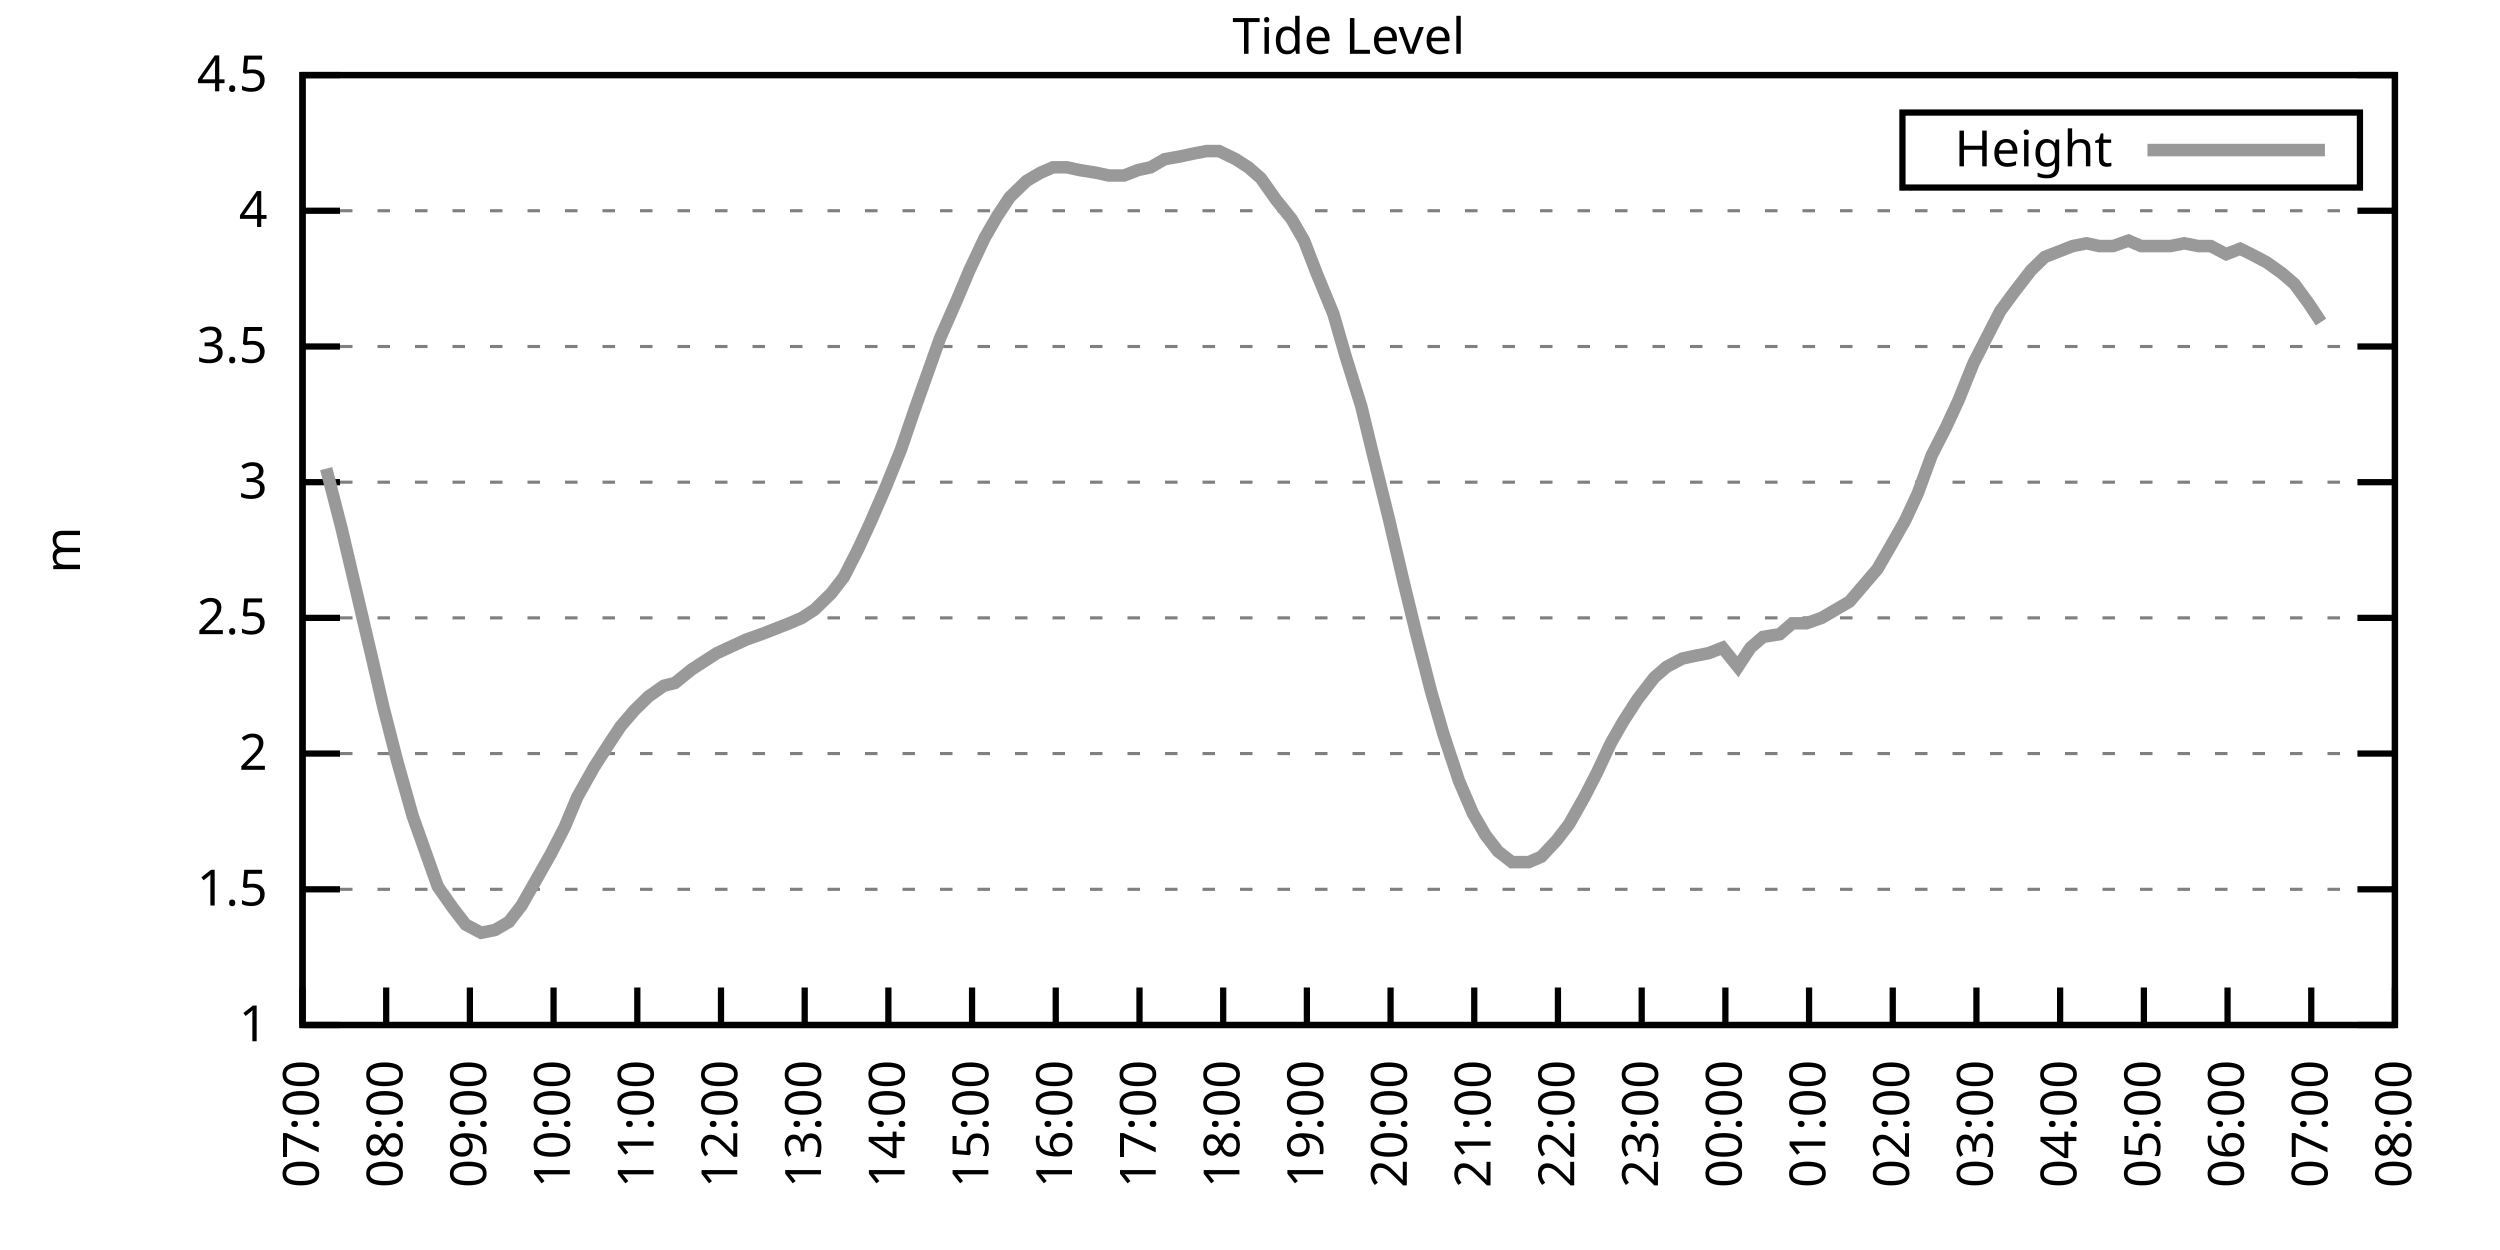
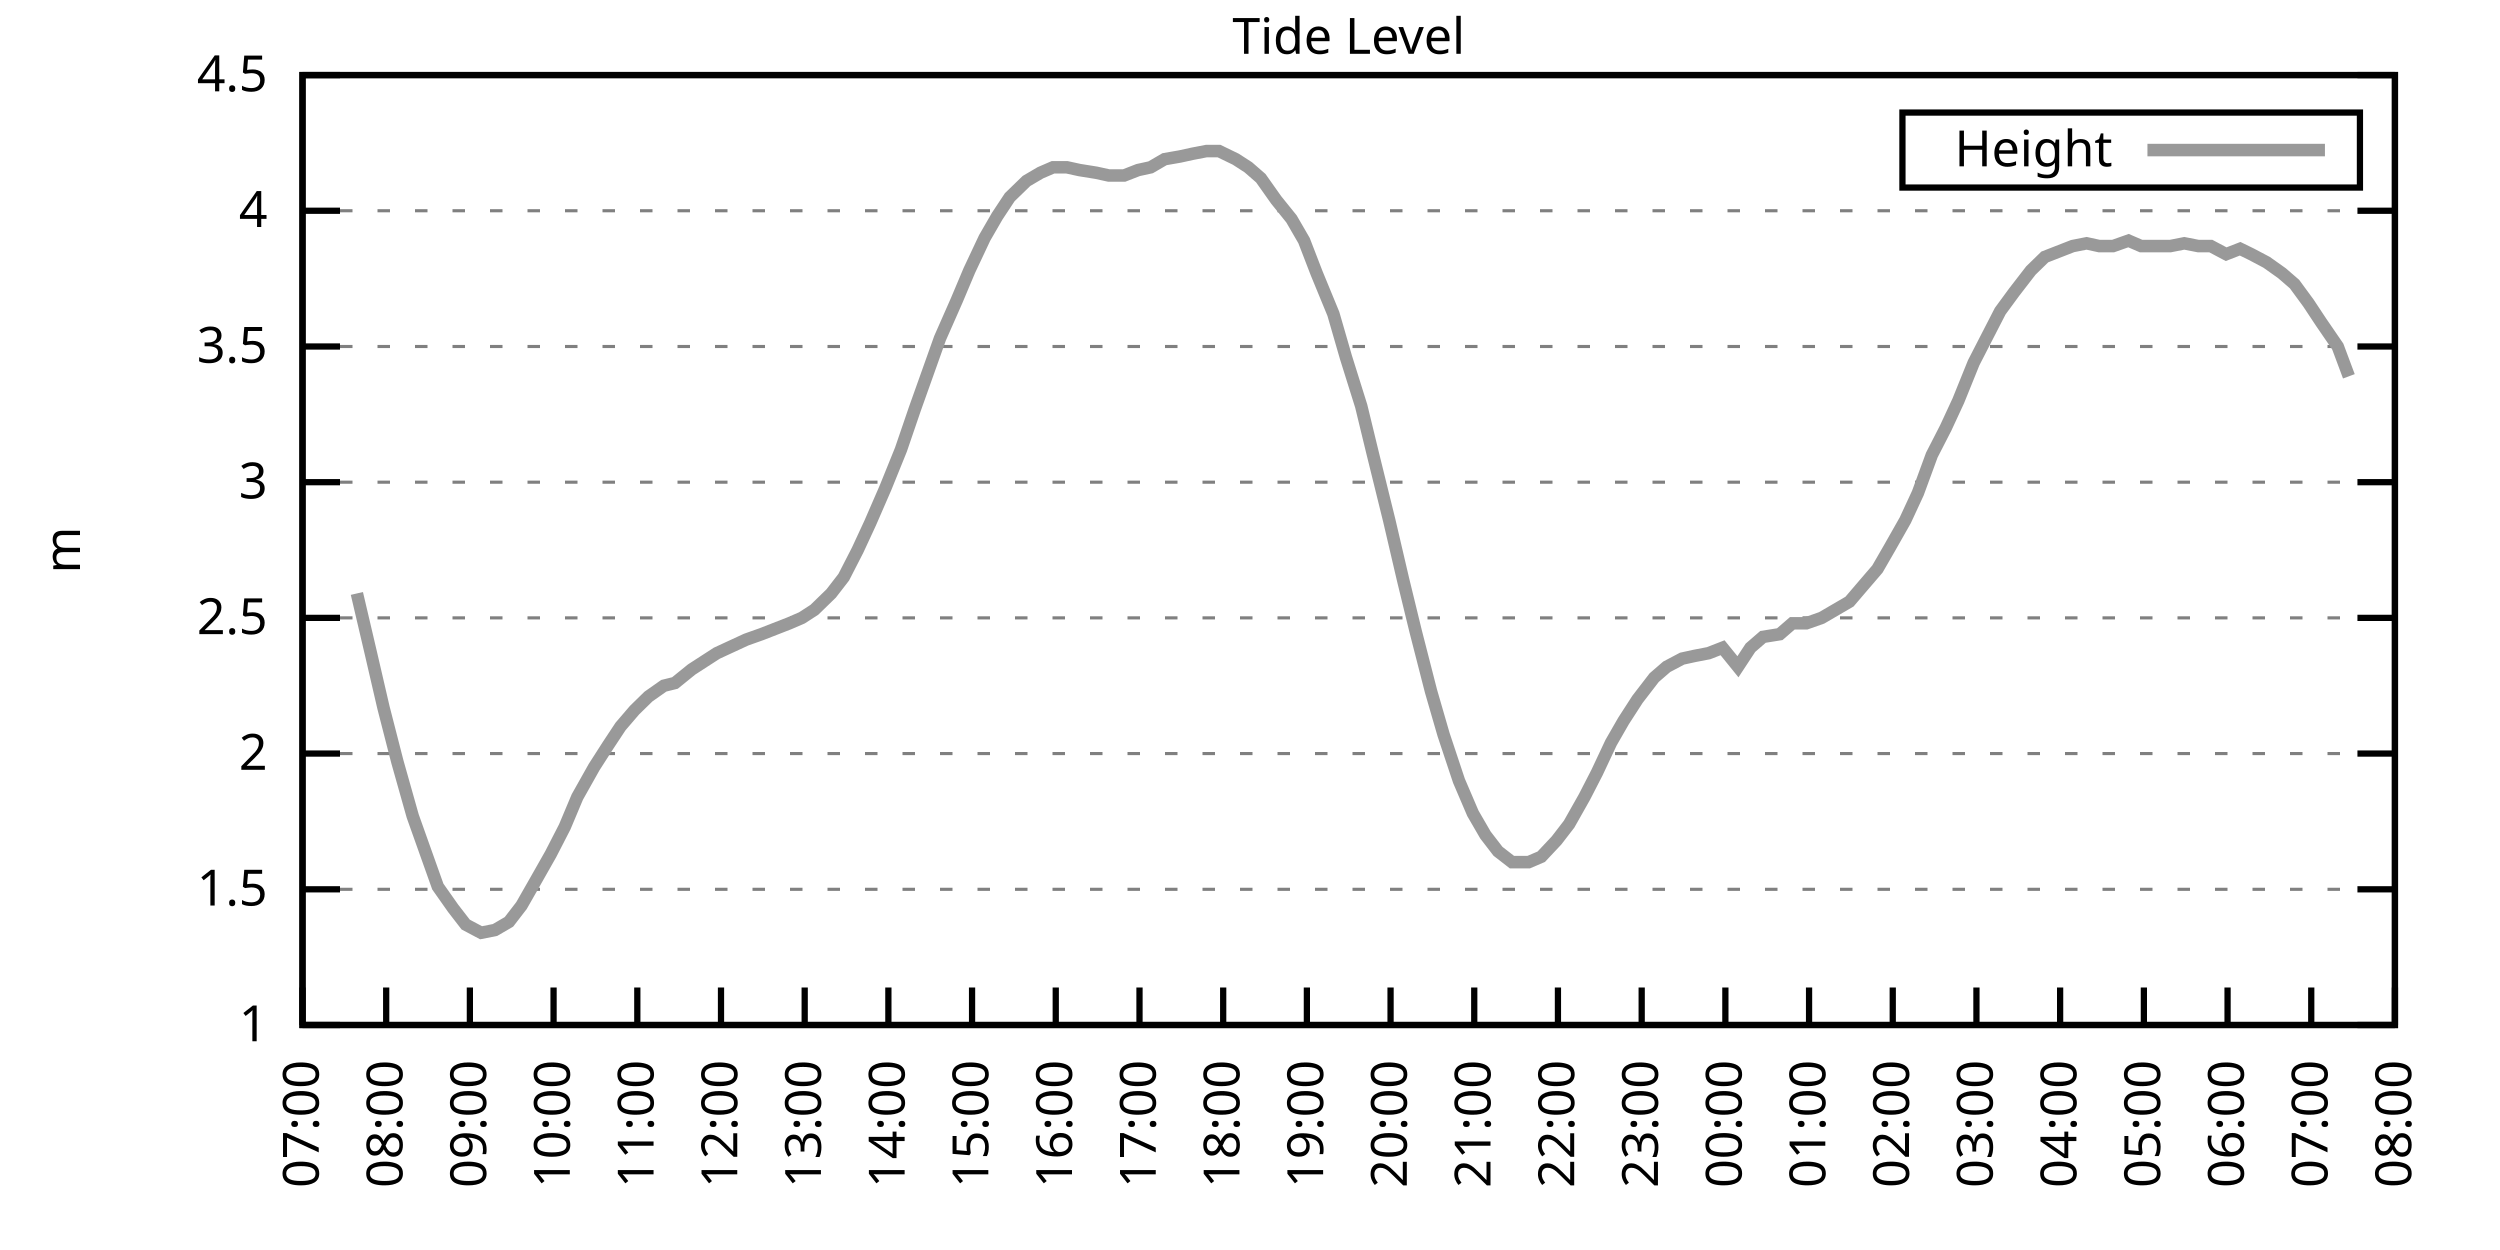
<svg xmlns="http://www.w3.org/2000/svg" xmlns:xlink="http://www.w3.org/1999/xlink" width="400" height="200" viewBox="0 0 400 200">
  <g id="gnuplot_canvas">
    <rect x="0" y="0" width="400" height="200" fill="none" />
    <defs>
      <circle id="gpDot" r="0.5" stroke-width="0.5" stroke="currentColor" />
      <path id="gpPt0" stroke-width="0.333" stroke="currentColor" d="M-1,0 h2 M0,-1 v2" />
      <path id="gpPt1" stroke-width="0.333" stroke="currentColor" d="M-1,-1 L1,1 M1,-1 L-1,1" />
      <path id="gpPt2" stroke-width="0.333" stroke="currentColor" d="M-1,0 L1,0 M0,-1 L0,1 M-1,-1 L1,1 M-1,1 L1,-1" />
      <rect id="gpPt3" stroke-width="0.333" stroke="currentColor" x="-1" y="-1" width="2" height="2" />
      <rect id="gpPt4" stroke-width="0.333" stroke="currentColor" fill="currentColor" x="-1" y="-1" width="2" height="2" />
      <circle id="gpPt5" stroke-width="0.333" stroke="currentColor" cx="0" cy="0" r="1" />
      <use xlink:href="#gpPt5" id="gpPt6" fill="currentColor" stroke="none" />
      <path id="gpPt7" stroke-width="0.333" stroke="currentColor" d="M0,-1.33 L-1.33,0.67 L1.33,0.67 z" />
      <use xlink:href="#gpPt7" id="gpPt8" fill="currentColor" stroke="none" />
      <use xlink:href="#gpPt7" id="gpPt9" stroke="currentColor" transform="rotate(180)" />
      <use xlink:href="#gpPt9" id="gpPt10" fill="currentColor" stroke="none" />
      <use xlink:href="#gpPt3" id="gpPt11" stroke="currentColor" transform="rotate(45)" />
      <use xlink:href="#gpPt11" id="gpPt12" fill="currentColor" stroke="none" />
      <path id="gpPt13" stroke-width="0.333" stroke="currentColor" d="M0,1.330 L1.265,0.411 L0.782,-1.067 L-0.782,-1.076 L-1.265,0.411 z" />
      <use xlink:href="#gpPt13" id="gpPt14" fill="currentColor" stroke="none" />
      <filter id="textbox" filterUnits="objectBoundingBox" x="0" y="0" height="1" width="1">
        <feFlood flood-color="white" flood-opacity="1" result="bgnd" />
        <feComposite in="SourceGraphic" in2="bgnd" operator="atop" />
      </filter>
      <filter id="greybox" filterUnits="objectBoundingBox" x="0" y="0" height="1" width="1">
        <feFlood flood-color="lightgrey" flood-opacity="1" result="grey" />
        <feComposite in="SourceGraphic" in2="grey" operator="atop" />
      </filter>
    </defs>
    <g fill="none" color="white" stroke="currentColor" stroke-width="1.00" stroke-linecap="butt" stroke-linejoin="miter">
</g>
    <g fill="none" color="black" stroke="currentColor" stroke-width="1.00" stroke-linecap="butt" stroke-linejoin="miter">
      <g stroke="none" shape-rendering="crispEdges">
        <polygon fill="rgb(255, 255, 255)" points="48.40,164.00 383.18,164.00 383.18,12.02 48.40,12.02 " />
      </g>
    </g>
    <g fill="none" color="black" stroke="currentColor" stroke-width="1.00" stroke-linecap="butt" stroke-linejoin="miter">
</g>
    <g fill="none" color="black" stroke="black" stroke-width="0.50" stroke-linecap="butt" stroke-linejoin="miter">
</g>
    <g fill="none" color="gray" stroke="currentColor" stroke-width="0.50" stroke-linecap="butt" stroke-linejoin="miter">
      <path stroke="gray" stroke-dasharray="2,4" class="gridline" d="M48.40,164.00 L383.19,164.00  " />
    </g>
    <g fill="none" color="gray" stroke="gray" stroke-width="1.00" stroke-linecap="butt" stroke-linejoin="miter">
</g>
    <g fill="none" color="black" stroke="currentColor" stroke-width="1.00" stroke-linecap="butt" stroke-linejoin="miter">
      <path stroke="black" d="M48.40,164.00 L54.40,164.00 M383.19,164.00 L377.19,164.00  " />
      <g transform="translate(42.80,166.60)" stroke="none" fill="black" font-family="Sans" font-size="8.00" text-anchor="end">
        <text>
          <tspan font-family="Sans"> 1</tspan>
        </text>
      </g>
    </g>
    <g fill="none" color="black" stroke="currentColor" stroke-width="1.00" stroke-linecap="butt" stroke-linejoin="miter">
</g>
    <g fill="none" color="black" stroke="black" stroke-width="0.50" stroke-linecap="butt" stroke-linejoin="miter">
</g>
    <g fill="none" color="gray" stroke="currentColor" stroke-width="0.50" stroke-linecap="butt" stroke-linejoin="miter">
      <path stroke="gray" stroke-dasharray="2,4" class="gridline" d="M48.40,142.29 L383.19,142.29  " />
    </g>
    <g fill="none" color="gray" stroke="gray" stroke-width="1.00" stroke-linecap="butt" stroke-linejoin="miter">
</g>
    <g fill="none" color="black" stroke="currentColor" stroke-width="1.00" stroke-linecap="butt" stroke-linejoin="miter">
      <path stroke="black" d="M48.40,142.29 L54.40,142.29 M383.19,142.29 L377.19,142.29  " />
      <g transform="translate(42.80,144.89)" stroke="none" fill="black" font-family="Sans" font-size="8.00" text-anchor="end">
        <text>
          <tspan font-family="Sans"> 1.5</tspan>
        </text>
      </g>
    </g>
    <g fill="none" color="black" stroke="currentColor" stroke-width="1.00" stroke-linecap="butt" stroke-linejoin="miter">
</g>
    <g fill="none" color="black" stroke="black" stroke-width="0.50" stroke-linecap="butt" stroke-linejoin="miter">
</g>
    <g fill="none" color="gray" stroke="currentColor" stroke-width="0.50" stroke-linecap="butt" stroke-linejoin="miter">
      <path stroke="gray" stroke-dasharray="2,4" class="gridline" d="M48.40,120.57 L383.19,120.57  " />
    </g>
    <g fill="none" color="gray" stroke="gray" stroke-width="1.00" stroke-linecap="butt" stroke-linejoin="miter">
</g>
    <g fill="none" color="black" stroke="currentColor" stroke-width="1.00" stroke-linecap="butt" stroke-linejoin="miter">
      <path stroke="black" d="M48.40,120.57 L54.40,120.57 M383.19,120.57 L377.19,120.57  " />
      <g transform="translate(42.80,123.17)" stroke="none" fill="black" font-family="Sans" font-size="8.00" text-anchor="end">
        <text>
          <tspan font-family="Sans"> 2</tspan>
        </text>
      </g>
    </g>
    <g fill="none" color="black" stroke="currentColor" stroke-width="1.00" stroke-linecap="butt" stroke-linejoin="miter">
</g>
    <g fill="none" color="black" stroke="black" stroke-width="0.50" stroke-linecap="butt" stroke-linejoin="miter">
</g>
    <g fill="none" color="gray" stroke="currentColor" stroke-width="0.50" stroke-linecap="butt" stroke-linejoin="miter">
      <path stroke="gray" stroke-dasharray="2,4" class="gridline" d="M48.40,98.86 L383.19,98.86  " />
    </g>
    <g fill="none" color="gray" stroke="gray" stroke-width="1.00" stroke-linecap="butt" stroke-linejoin="miter">
</g>
    <g fill="none" color="black" stroke="currentColor" stroke-width="1.00" stroke-linecap="butt" stroke-linejoin="miter">
      <path stroke="black" d="M48.40,98.86 L54.40,98.86 M383.19,98.86 L377.19,98.86  " />
      <g transform="translate(42.80,101.46)" stroke="none" fill="black" font-family="Sans" font-size="8.00" text-anchor="end">
        <text>
          <tspan font-family="Sans"> 2.5</tspan>
        </text>
      </g>
    </g>
    <g fill="none" color="black" stroke="currentColor" stroke-width="1.00" stroke-linecap="butt" stroke-linejoin="miter">
</g>
    <g fill="none" color="black" stroke="black" stroke-width="0.50" stroke-linecap="butt" stroke-linejoin="miter">
</g>
    <g fill="none" color="gray" stroke="currentColor" stroke-width="0.50" stroke-linecap="butt" stroke-linejoin="miter">
      <path stroke="gray" stroke-dasharray="2,4" class="gridline" d="M48.40,77.15 L383.19,77.15  " />
    </g>
    <g fill="none" color="gray" stroke="gray" stroke-width="1.00" stroke-linecap="butt" stroke-linejoin="miter">
</g>
    <g fill="none" color="black" stroke="currentColor" stroke-width="1.00" stroke-linecap="butt" stroke-linejoin="miter">
      <path stroke="black" d="M48.40,77.15 L54.40,77.15 M383.19,77.15 L377.19,77.15  " />
      <g transform="translate(42.80,79.75)" stroke="none" fill="black" font-family="Sans" font-size="8.00" text-anchor="end">
        <text>
          <tspan font-family="Sans"> 3</tspan>
        </text>
      </g>
    </g>
    <g fill="none" color="black" stroke="currentColor" stroke-width="1.00" stroke-linecap="butt" stroke-linejoin="miter">
</g>
    <g fill="none" color="black" stroke="black" stroke-width="0.50" stroke-linecap="butt" stroke-linejoin="miter">
</g>
    <g fill="none" color="gray" stroke="currentColor" stroke-width="0.50" stroke-linecap="butt" stroke-linejoin="miter">
      <path stroke="gray" stroke-dasharray="2,4" class="gridline" d="M48.40,55.44 L383.19,55.44  " />
    </g>
    <g fill="none" color="gray" stroke="gray" stroke-width="1.00" stroke-linecap="butt" stroke-linejoin="miter">
</g>
    <g fill="none" color="black" stroke="currentColor" stroke-width="1.00" stroke-linecap="butt" stroke-linejoin="miter">
      <path stroke="black" d="M48.40,55.44 L54.40,55.44 M383.19,55.44 L377.19,55.44  " />
      <g transform="translate(42.80,58.04)" stroke="none" fill="black" font-family="Sans" font-size="8.00" text-anchor="end">
        <text>
          <tspan font-family="Sans"> 3.5</tspan>
        </text>
      </g>
    </g>
    <g fill="none" color="black" stroke="currentColor" stroke-width="1.00" stroke-linecap="butt" stroke-linejoin="miter">
</g>
    <g fill="none" color="black" stroke="black" stroke-width="0.50" stroke-linecap="butt" stroke-linejoin="miter">
</g>
    <g fill="none" color="gray" stroke="currentColor" stroke-width="0.50" stroke-linecap="butt" stroke-linejoin="miter">
      <path stroke="gray" stroke-dasharray="2,4" class="gridline" d="M48.40,33.72 L383.19,33.72  " />
    </g>
    <g fill="none" color="gray" stroke="gray" stroke-width="1.00" stroke-linecap="butt" stroke-linejoin="miter">
</g>
    <g fill="none" color="black" stroke="currentColor" stroke-width="1.00" stroke-linecap="butt" stroke-linejoin="miter">
      <path stroke="black" d="M48.40,33.72 L54.40,33.72 M383.19,33.72 L377.19,33.72  " />
      <g transform="translate(42.80,36.32)" stroke="none" fill="black" font-family="Sans" font-size="8.00" text-anchor="end">
        <text>
          <tspan font-family="Sans"> 4</tspan>
        </text>
      </g>
    </g>
    <g fill="none" color="black" stroke="currentColor" stroke-width="1.00" stroke-linecap="butt" stroke-linejoin="miter">
</g>
    <g fill="none" color="black" stroke="black" stroke-width="0.50" stroke-linecap="butt" stroke-linejoin="miter">
</g>
    <g fill="none" color="gray" stroke="currentColor" stroke-width="0.50" stroke-linecap="butt" stroke-linejoin="miter">
      <path stroke="gray" stroke-dasharray="2,4" class="gridline" d="M48.40,12.01 L383.19,12.01  " />
    </g>
    <g fill="none" color="gray" stroke="gray" stroke-width="1.00" stroke-linecap="butt" stroke-linejoin="miter">
</g>
    <g fill="none" color="black" stroke="currentColor" stroke-width="1.00" stroke-linecap="butt" stroke-linejoin="miter">
      <path stroke="black" d="M48.40,12.01 L54.40,12.01 M383.19,12.01 L377.19,12.01  " />
      <g transform="translate(42.80,14.61)" stroke="none" fill="black" font-family="Sans" font-size="8.00" text-anchor="end">
        <text>
          <tspan font-family="Sans"> 4.5</tspan>
        </text>
      </g>
    </g>
    <g fill="none" color="black" stroke="currentColor" stroke-width="1.00" stroke-linecap="butt" stroke-linejoin="miter">
      <path stroke="black" d="M48.40,164.00 L48.40,158.00  " />
      <g transform="translate(51.00,169.60) rotate(270.00)" stroke="none" fill="black" font-family="Sans" font-size="8.00" text-anchor="end">
        <text>
          <tspan font-family="Sans">07:00</tspan>
        </text>
      </g>
    </g>
    <g fill="none" color="black" stroke="currentColor" stroke-width="1.00" stroke-linecap="butt" stroke-linejoin="miter">
      <path stroke="black" d="M61.79,164.00 L61.79,158.00  " />
      <g transform="translate(64.39,169.60) rotate(270.00)" stroke="none" fill="black" font-family="Sans" font-size="8.00" text-anchor="end">
        <text>
          <tspan font-family="Sans">08:00</tspan>
        </text>
      </g>
    </g>
    <g fill="none" color="black" stroke="currentColor" stroke-width="1.00" stroke-linecap="butt" stroke-linejoin="miter">
      <path stroke="black" d="M75.18,164.00 L75.18,158.00  " />
      <g transform="translate(77.78,169.60) rotate(270.00)" stroke="none" fill="black" font-family="Sans" font-size="8.00" text-anchor="end">
        <text>
          <tspan font-family="Sans">09:00</tspan>
        </text>
      </g>
    </g>
    <g fill="none" color="black" stroke="currentColor" stroke-width="1.00" stroke-linecap="butt" stroke-linejoin="miter">
      <path stroke="black" d="M88.57,164.00 L88.57,158.00  " />
      <g transform="translate(91.17,169.60) rotate(270.00)" stroke="none" fill="black" font-family="Sans" font-size="8.00" text-anchor="end">
        <text>
          <tspan font-family="Sans">10:00</tspan>
        </text>
      </g>
    </g>
    <g fill="none" color="black" stroke="currentColor" stroke-width="1.00" stroke-linecap="butt" stroke-linejoin="miter">
      <path stroke="black" d="M101.97,164.00 L101.97,158.00  " />
      <g transform="translate(104.57,169.60) rotate(270.00)" stroke="none" fill="black" font-family="Sans" font-size="8.00" text-anchor="end">
        <text>
          <tspan font-family="Sans">11:00</tspan>
        </text>
      </g>
    </g>
    <g fill="none" color="black" stroke="currentColor" stroke-width="1.00" stroke-linecap="butt" stroke-linejoin="miter">
      <path stroke="black" d="M115.36,164.00 L115.36,158.00  " />
      <g transform="translate(117.96,169.60) rotate(270.00)" stroke="none" fill="black" font-family="Sans" font-size="8.00" text-anchor="end">
        <text>
          <tspan font-family="Sans">12:00</tspan>
        </text>
      </g>
    </g>
    <g fill="none" color="black" stroke="currentColor" stroke-width="1.00" stroke-linecap="butt" stroke-linejoin="miter">
      <path stroke="black" d="M128.75,164.00 L128.75,158.00  " />
      <g transform="translate(131.35,169.60) rotate(270.00)" stroke="none" fill="black" font-family="Sans" font-size="8.00" text-anchor="end">
        <text>
          <tspan font-family="Sans">13:00</tspan>
        </text>
      </g>
    </g>
    <g fill="none" color="black" stroke="currentColor" stroke-width="1.00" stroke-linecap="butt" stroke-linejoin="miter">
      <path stroke="black" d="M142.14,164.00 L142.14,158.00  " />
      <g transform="translate(144.74,169.60) rotate(270.00)" stroke="none" fill="black" font-family="Sans" font-size="8.00" text-anchor="end">
        <text>
          <tspan font-family="Sans">14:00</tspan>
        </text>
      </g>
    </g>
    <g fill="none" color="black" stroke="currentColor" stroke-width="1.00" stroke-linecap="butt" stroke-linejoin="miter">
      <path stroke="black" d="M155.53,164.00 L155.53,158.00  " />
      <g transform="translate(158.13,169.60) rotate(270.00)" stroke="none" fill="black" font-family="Sans" font-size="8.00" text-anchor="end">
        <text>
          <tspan font-family="Sans">15:00</tspan>
        </text>
      </g>
    </g>
    <g fill="none" color="black" stroke="currentColor" stroke-width="1.00" stroke-linecap="butt" stroke-linejoin="miter">
      <path stroke="black" d="M168.92,164.00 L168.92,158.00  " />
      <g transform="translate(171.52,169.60) rotate(270.00)" stroke="none" fill="black" font-family="Sans" font-size="8.00" text-anchor="end">
        <text>
          <tspan font-family="Sans">16:00</tspan>
        </text>
      </g>
    </g>
    <g fill="none" color="black" stroke="currentColor" stroke-width="1.00" stroke-linecap="butt" stroke-linejoin="miter">
      <path stroke="black" d="M182.32,164.00 L182.32,158.00  " />
      <g transform="translate(184.92,169.60) rotate(270.00)" stroke="none" fill="black" font-family="Sans" font-size="8.00" text-anchor="end">
        <text>
          <tspan font-family="Sans">17:00</tspan>
        </text>
      </g>
    </g>
    <g fill="none" color="black" stroke="currentColor" stroke-width="1.00" stroke-linecap="butt" stroke-linejoin="miter">
      <path stroke="black" d="M195.71,164.00 L195.71,158.00  " />
      <g transform="translate(198.31,169.60) rotate(270.00)" stroke="none" fill="black" font-family="Sans" font-size="8.00" text-anchor="end">
        <text>
          <tspan font-family="Sans">18:00</tspan>
        </text>
      </g>
    </g>
    <g fill="none" color="black" stroke="currentColor" stroke-width="1.00" stroke-linecap="butt" stroke-linejoin="miter">
      <path stroke="black" d="M209.10,164.00 L209.10,158.00  " />
      <g transform="translate(211.70,169.60) rotate(270.00)" stroke="none" fill="black" font-family="Sans" font-size="8.00" text-anchor="end">
        <text>
          <tspan font-family="Sans">19:00</tspan>
        </text>
      </g>
    </g>
    <g fill="none" color="black" stroke="currentColor" stroke-width="1.00" stroke-linecap="butt" stroke-linejoin="miter">
      <path stroke="black" d="M222.49,164.00 L222.49,158.00  " />
      <g transform="translate(225.09,169.60) rotate(270.00)" stroke="none" fill="black" font-family="Sans" font-size="8.00" text-anchor="end">
        <text>
          <tspan font-family="Sans">20:00</tspan>
        </text>
      </g>
    </g>
    <g fill="none" color="black" stroke="currentColor" stroke-width="1.00" stroke-linecap="butt" stroke-linejoin="miter">
      <path stroke="black" d="M235.88,164.00 L235.88,158.00  " />
      <g transform="translate(238.48,169.60) rotate(270.00)" stroke="none" fill="black" font-family="Sans" font-size="8.00" text-anchor="end">
        <text>
          <tspan font-family="Sans">21:00</tspan>
        </text>
      </g>
    </g>
    <g fill="none" color="black" stroke="currentColor" stroke-width="1.00" stroke-linecap="butt" stroke-linejoin="miter">
      <path stroke="black" d="M249.27,164.00 L249.27,158.00  " />
      <g transform="translate(251.87,169.60) rotate(270.00)" stroke="none" fill="black" font-family="Sans" font-size="8.00" text-anchor="end">
        <text>
          <tspan font-family="Sans">22:00</tspan>
        </text>
      </g>
    </g>
    <g fill="none" color="black" stroke="currentColor" stroke-width="1.00" stroke-linecap="butt" stroke-linejoin="miter">
      <path stroke="black" d="M262.67,164.00 L262.67,158.00  " />
      <g transform="translate(265.27,169.60) rotate(270.00)" stroke="none" fill="black" font-family="Sans" font-size="8.00" text-anchor="end">
        <text>
          <tspan font-family="Sans">23:00</tspan>
        </text>
      </g>
    </g>
    <g fill="none" color="black" stroke="currentColor" stroke-width="1.00" stroke-linecap="butt" stroke-linejoin="miter">
      <path stroke="black" d="M276.06,164.00 L276.06,158.00  " />
      <g transform="translate(278.66,169.60) rotate(270.00)" stroke="none" fill="black" font-family="Sans" font-size="8.00" text-anchor="end">
        <text>
          <tspan font-family="Sans">00:00</tspan>
        </text>
      </g>
    </g>
    <g fill="none" color="black" stroke="currentColor" stroke-width="1.00" stroke-linecap="butt" stroke-linejoin="miter">
      <path stroke="black" d="M289.45,164.00 L289.45,158.00  " />
      <g transform="translate(292.05,169.60) rotate(270.00)" stroke="none" fill="black" font-family="Sans" font-size="8.00" text-anchor="end">
        <text>
          <tspan font-family="Sans">01:00</tspan>
        </text>
      </g>
    </g>
    <g fill="none" color="black" stroke="currentColor" stroke-width="1.00" stroke-linecap="butt" stroke-linejoin="miter">
      <path stroke="black" d="M302.84,164.00 L302.84,158.00  " />
      <g transform="translate(305.44,169.60) rotate(270.00)" stroke="none" fill="black" font-family="Sans" font-size="8.00" text-anchor="end">
        <text>
          <tspan font-family="Sans">02:00</tspan>
        </text>
      </g>
    </g>
    <g fill="none" color="black" stroke="currentColor" stroke-width="1.00" stroke-linecap="butt" stroke-linejoin="miter">
      <path stroke="black" d="M316.23,164.00 L316.23,158.00  " />
      <g transform="translate(318.83,169.60) rotate(270.00)" stroke="none" fill="black" font-family="Sans" font-size="8.00" text-anchor="end">
        <text>
          <tspan font-family="Sans">03:00</tspan>
        </text>
      </g>
    </g>
    <g fill="none" color="black" stroke="currentColor" stroke-width="1.00" stroke-linecap="butt" stroke-linejoin="miter">
      <path stroke="black" d="M329.62,164.00 L329.62,158.00  " />
      <g transform="translate(332.22,169.60) rotate(270.00)" stroke="none" fill="black" font-family="Sans" font-size="8.00" text-anchor="end">
        <text>
          <tspan font-family="Sans">04:00</tspan>
        </text>
      </g>
    </g>
    <g fill="none" color="black" stroke="currentColor" stroke-width="1.00" stroke-linecap="butt" stroke-linejoin="miter">
      <path stroke="black" d="M343.02,164.00 L343.02,158.00  " />
      <g transform="translate(345.62,169.60) rotate(270.00)" stroke="none" fill="black" font-family="Sans" font-size="8.00" text-anchor="end">
        <text>
          <tspan font-family="Sans">05:00</tspan>
        </text>
      </g>
    </g>
    <g fill="none" color="black" stroke="currentColor" stroke-width="1.00" stroke-linecap="butt" stroke-linejoin="miter">
      <path stroke="black" d="M356.41,164.00 L356.41,158.00  " />
      <g transform="translate(359.01,169.60) rotate(270.00)" stroke="none" fill="black" font-family="Sans" font-size="8.00" text-anchor="end">
        <text>
          <tspan font-family="Sans">06:00</tspan>
        </text>
      </g>
    </g>
    <g fill="none" color="black" stroke="currentColor" stroke-width="1.00" stroke-linecap="butt" stroke-linejoin="miter">
      <path stroke="black" d="M369.80,164.00 L369.80,158.00  " />
      <g transform="translate(372.40,169.60) rotate(270.00)" stroke="none" fill="black" font-family="Sans" font-size="8.00" text-anchor="end">
        <text>
          <tspan font-family="Sans">07:00</tspan>
        </text>
      </g>
    </g>
    <g fill="none" color="black" stroke="currentColor" stroke-width="1.00" stroke-linecap="butt" stroke-linejoin="miter">
      <path stroke="black" d="M383.19,164.00 L383.19,158.00  " />
      <g transform="translate(385.79,169.60) rotate(270.00)" stroke="none" fill="black" font-family="Sans" font-size="8.00" text-anchor="end">
        <text>
          <tspan font-family="Sans">08:00</tspan>
        </text>
      </g>
    </g>
    <g fill="none" color="black" stroke="currentColor" stroke-width="1.00" stroke-linecap="butt" stroke-linejoin="miter">
</g>
    <g fill="none" color="black" stroke="currentColor" stroke-width="1.00" stroke-linecap="butt" stroke-linejoin="miter">
      <path stroke="black" d="M48.40,12.01 L48.40,164.00 L383.19,164.00 L383.19,12.01 L48.40,12.01 Z  " />
    </g>
    <g fill="none" color="black" stroke="currentColor" stroke-width="1.00" stroke-linecap="butt" stroke-linejoin="miter">
</g>
    <g fill="none" color="black" stroke="currentColor" stroke-width="1.00" stroke-linecap="butt" stroke-linejoin="miter">
      <path stroke="black" d="M304.39,30.01 L304.39,18.01 L377.59,18.01 L377.59,30.01 L304.39,30.01 Z  " />
    </g>
    <g id="Tide_level_plot_1">
      <g fill="none" color="white" stroke="black" stroke-width="2.00" stroke-linecap="butt" stroke-linejoin="miter">
</g>
      <g fill="none" color="black" stroke="currentColor" stroke-width="2.00" stroke-linecap="butt" stroke-linejoin="miter">
        <g transform="translate(337.99,26.61)" stroke="none" fill="black" font-family="Sans" font-size="8.00" text-anchor="end">
          <text>
            <tspan font-family="Sans">Height</tspan>
          </text>
        </g>
      </g>
      <g fill="none" color="black" stroke="currentColor" stroke-width="2.00" stroke-linecap="butt" stroke-linejoin="miter">
-         <path stroke="rgb(153, 153, 153)" d="M343.59,24.01 L371.99,24.01 M52.19,74.98 L54.65,84.53 L57.10,94.95 L59.34,104.51 L61.35,113.19 L63.58,121.88   L66.03,130.56 L68.04,136.21 L70.05,141.85 L72.50,145.33 L74.51,147.93 L76.97,149.24 L79.20,148.80 L81.43,147.50   L83.44,144.89 L85.67,140.98 L88.13,136.64 L90.36,132.30 L92.37,127.52 L95.05,122.75 L97.28,119.27 L99.29,116.23   L101.52,113.63 L103.75,111.45 L106.21,109.72 L107.99,109.28 L110.67,107.11 L112.68,105.81 L114.69,104.51 L119.38,102.34   L121.83,101.47 L124.06,100.60 L126.29,99.73 L128.30,98.86 L130.31,97.56 L132.99,94.95 L135.00,92.35 L137.23,88.00   L139.24,83.66 L141.69,78.02 L144.15,71.94 L146.38,65.42 L148.39,59.78 L150.40,54.13 L153.08,48.05 L155.09,43.28   L157.54,38.07 L159.55,34.59 L161.56,31.55 L164.24,28.95 L166.47,27.64 L168.48,26.77 L170.71,26.77 L172.72,27.21   L175.40,27.64 L177.41,28.08 L179.86,28.08 L182.09,27.21 L184.10,26.77 L186.33,25.47 L188.79,25.04 L190.80,24.60   L193.03,24.17 L195.04,24.17 L197.72,25.47 L199.73,26.77 L201.73,28.51 L204.19,31.99 L206.64,35.03 L208.65,38.50   L210.66,43.71 L213.34,50.22 L215.35,57.17 L217.80,64.99 L219.59,72.37 L222.27,83.23 L224.50,92.78 L226.51,101.03   L228.96,110.59 L230.97,117.53 L233.43,124.92 L235.66,130.13 L237.67,133.60 L239.68,136.21 L241.91,137.94 L244.59,137.94   L246.60,137.08 L249.05,134.47 L251.06,131.86 L253.51,127.52 L255.52,123.61 L257.76,118.84 L259.76,115.36 L262.00,111.89   L264.67,108.42 L266.68,106.68 L269.14,105.38 L271.15,104.94 L273.38,104.51 L275.61,103.64 L278.07,106.68 L280.07,103.64   L282.08,101.90 L284.76,101.47 L286.77,99.73 L289.00,99.73 L291.46,98.86 L293.69,97.56 L295.92,96.26 L298.15,93.65   L300.39,91.04 L302.39,87.57 L304.85,83.23 L306.86,78.89 L309.09,72.81 L311.32,68.46 L313.33,64.12 L315.79,58.04   L318.02,53.70 L320.03,49.79 L322.26,46.75 L324.94,43.28 L327.17,41.11 L329.40,40.24 L331.63,39.37 L333.86,38.93   L335.87,39.37 L338.10,39.37 L340.56,38.50 L342.57,39.37 L344.80,39.37 L347.26,39.37 L349.49,38.93 L351.72,39.37   L353.73,39.37 L356.18,40.67 L358.42,39.80 L360.20,40.67 L362.66,41.97 L365.11,43.71 L367.12,45.45 L369.35,48.49   L371.36,51.53  " />
+         <path stroke="rgb(153, 153, 153)" d="M343.59,24.01 L371.99,24.01 M57.10,94.95 L59.34,104.51 L61.35,113.19 L63.58,121.88 L66.03,130.56 L68.04,136.21   L70.05,141.85 L72.50,145.33 L74.51,147.93 L76.97,149.24 L79.20,148.80 L81.43,147.50 L83.44,144.89 L85.67,140.98   L88.13,136.64 L90.36,132.30 L92.37,127.52 L95.05,122.75 L97.28,119.27 L99.29,116.23 L101.52,113.63 L103.75,111.45   L106.21,109.72 L107.99,109.28 L110.67,107.11 L112.68,105.81 L114.69,104.51 L119.38,102.34 L121.83,101.47 L124.06,100.60   L126.29,99.73 L128.30,98.86 L130.31,97.56 L132.99,94.95 L135.00,92.35 L137.23,88.00 L139.24,83.66 L141.69,78.02   L144.15,71.94 L146.38,65.42 L148.39,59.78 L150.40,54.13 L153.08,48.05 L155.09,43.28 L157.54,38.07 L159.55,34.59   L161.56,31.55 L164.24,28.95 L166.47,27.64 L168.48,26.77 L170.71,26.77 L172.72,27.21 L175.40,27.64 L177.41,28.08   L179.86,28.08 L182.09,27.21 L184.10,26.77 L186.33,25.47 L188.79,25.04 L190.80,24.60 L193.03,24.17 L195.04,24.17   L197.72,25.47 L199.73,26.77 L201.73,28.51 L204.19,31.99 L206.64,35.03 L208.65,38.50 L210.66,43.71 L213.34,50.22   L215.35,57.17 L217.80,64.99 L219.59,72.37 L222.27,83.23 L224.50,92.78 L226.51,101.03 L228.96,110.59 L230.97,117.53   L233.43,124.92 L235.66,130.13 L237.67,133.60 L239.68,136.21 L241.91,137.94 L244.59,137.94 L246.60,137.08 L249.05,134.47   L251.06,131.86 L253.51,127.52 L255.52,123.61 L257.76,118.84 L259.76,115.36 L262.00,111.89 L264.67,108.42 L266.68,106.68   L269.14,105.38 L271.15,104.94 L273.38,104.51 L275.61,103.64 L278.07,106.68 L280.07,103.64 L282.08,101.90 L284.76,101.47   L286.77,99.73 L289.00,99.73 L291.46,98.86 L293.69,97.56 L295.92,96.26 L298.15,93.65 L300.39,91.04 L302.39,87.57   L304.85,83.23 L306.86,78.89 L309.09,72.81 L311.32,68.46 L313.33,64.12 L315.79,58.04 L318.02,53.70 L320.03,49.79   L322.26,46.75 L324.94,43.28 L327.17,41.11 L329.40,40.24 L331.63,39.37 L333.86,38.93 L335.87,39.37 L338.10,39.37   L340.56,38.50 L342.57,39.37 L344.80,39.37 L347.26,39.37 L349.49,38.93 L351.72,39.37 L353.73,39.37 L356.18,40.67   L358.42,39.80 L360.20,40.67 L362.66,41.97 L365.11,43.71 L367.12,45.45 L369.35,48.49 L371.36,51.53 L374.04,55.44   L375.82,60.21  " />
      </g>
    </g>
    <g fill="none" color="black" stroke="currentColor" stroke-width="2.00" stroke-linecap="butt" stroke-linejoin="miter">
</g>
    <g fill="none" color="black" stroke="black" stroke-width="1.00" stroke-linecap="butt" stroke-linejoin="miter">
</g>
    <g fill="none" color="black" stroke="currentColor" stroke-width="1.00" stroke-linecap="butt" stroke-linejoin="miter">
      <path stroke="black" d="M48.40,12.01 L48.40,164.00 L383.19,164.00 L383.19,12.01 L48.40,12.01 Z  " />
      <g transform="translate(12.80,88.01) rotate(270.00)" stroke="none" fill="black" font-family="Sans" font-size="8.00" text-anchor="middle">
        <text>
          <tspan font-family="Sans">m</tspan>
        </text>
      </g>
    </g>
    <g fill="none" color="black" stroke="currentColor" stroke-width="1.00" stroke-linecap="butt" stroke-linejoin="miter">
</g>
    <g fill="none" color="black" stroke="currentColor" stroke-width="1.00" stroke-linecap="butt" stroke-linejoin="miter">
      <g transform="translate(215.79,8.61)" stroke="none" fill="black" font-family="Sans" font-size="8.00" text-anchor="middle">
        <text>
          <tspan font-family="Sans">Tide Level</tspan>
        </text>
      </g>
    </g>
    <g fill="none" color="black" stroke="currentColor" stroke-width="1.00" stroke-linecap="butt" stroke-linejoin="miter">
</g>
  </g>
</svg>
